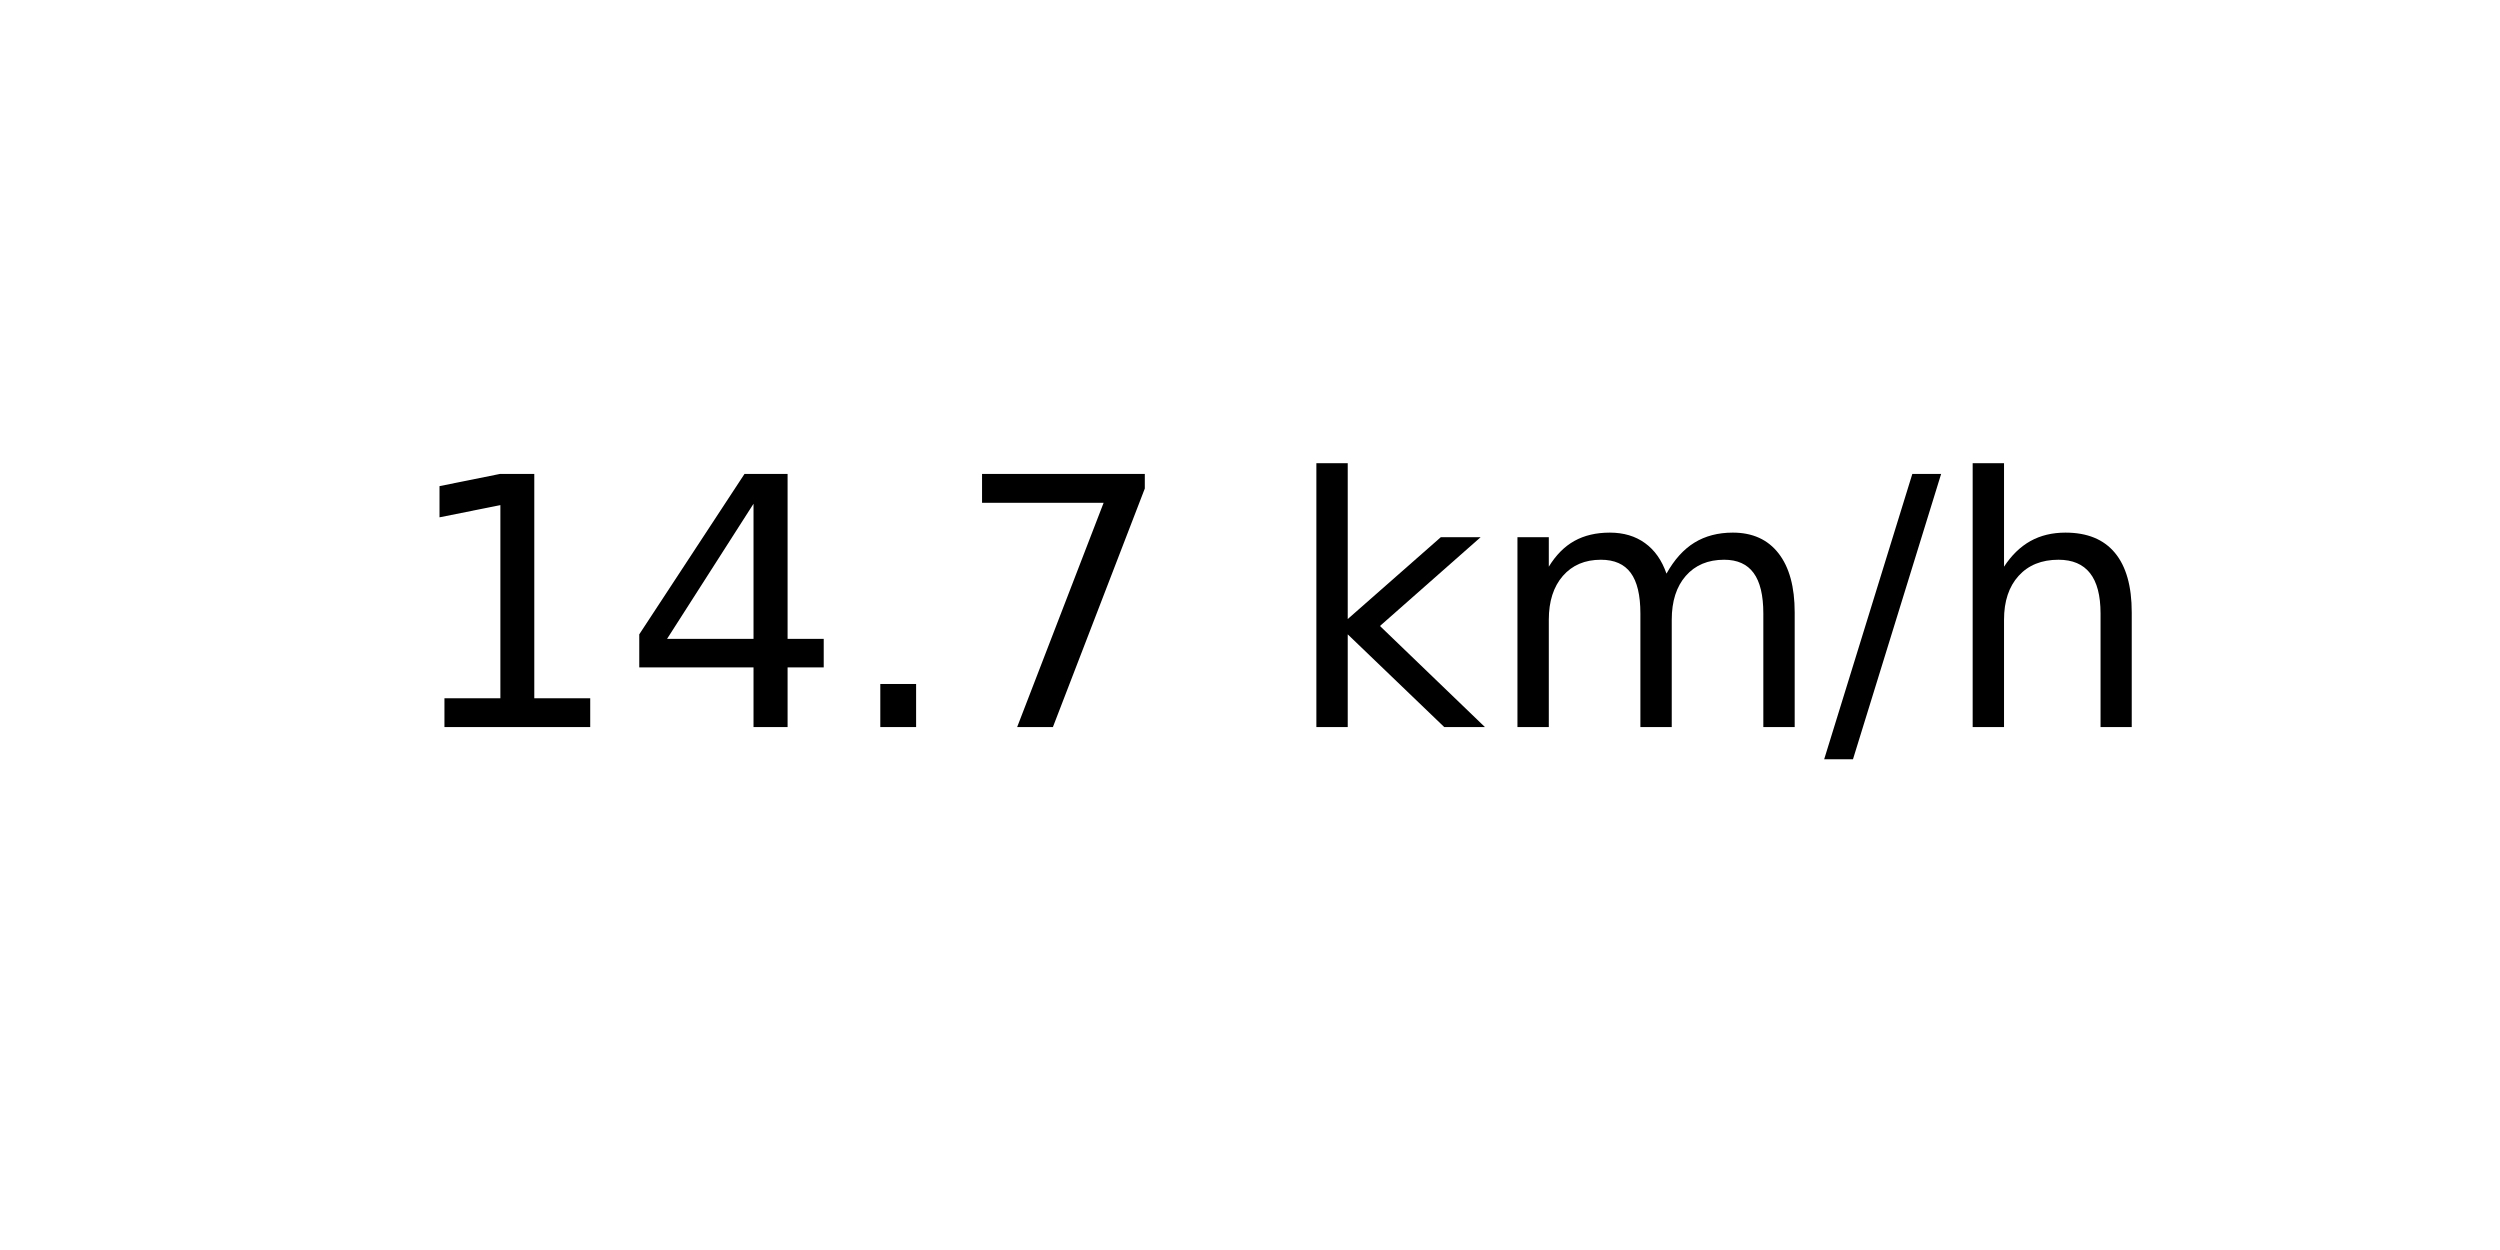
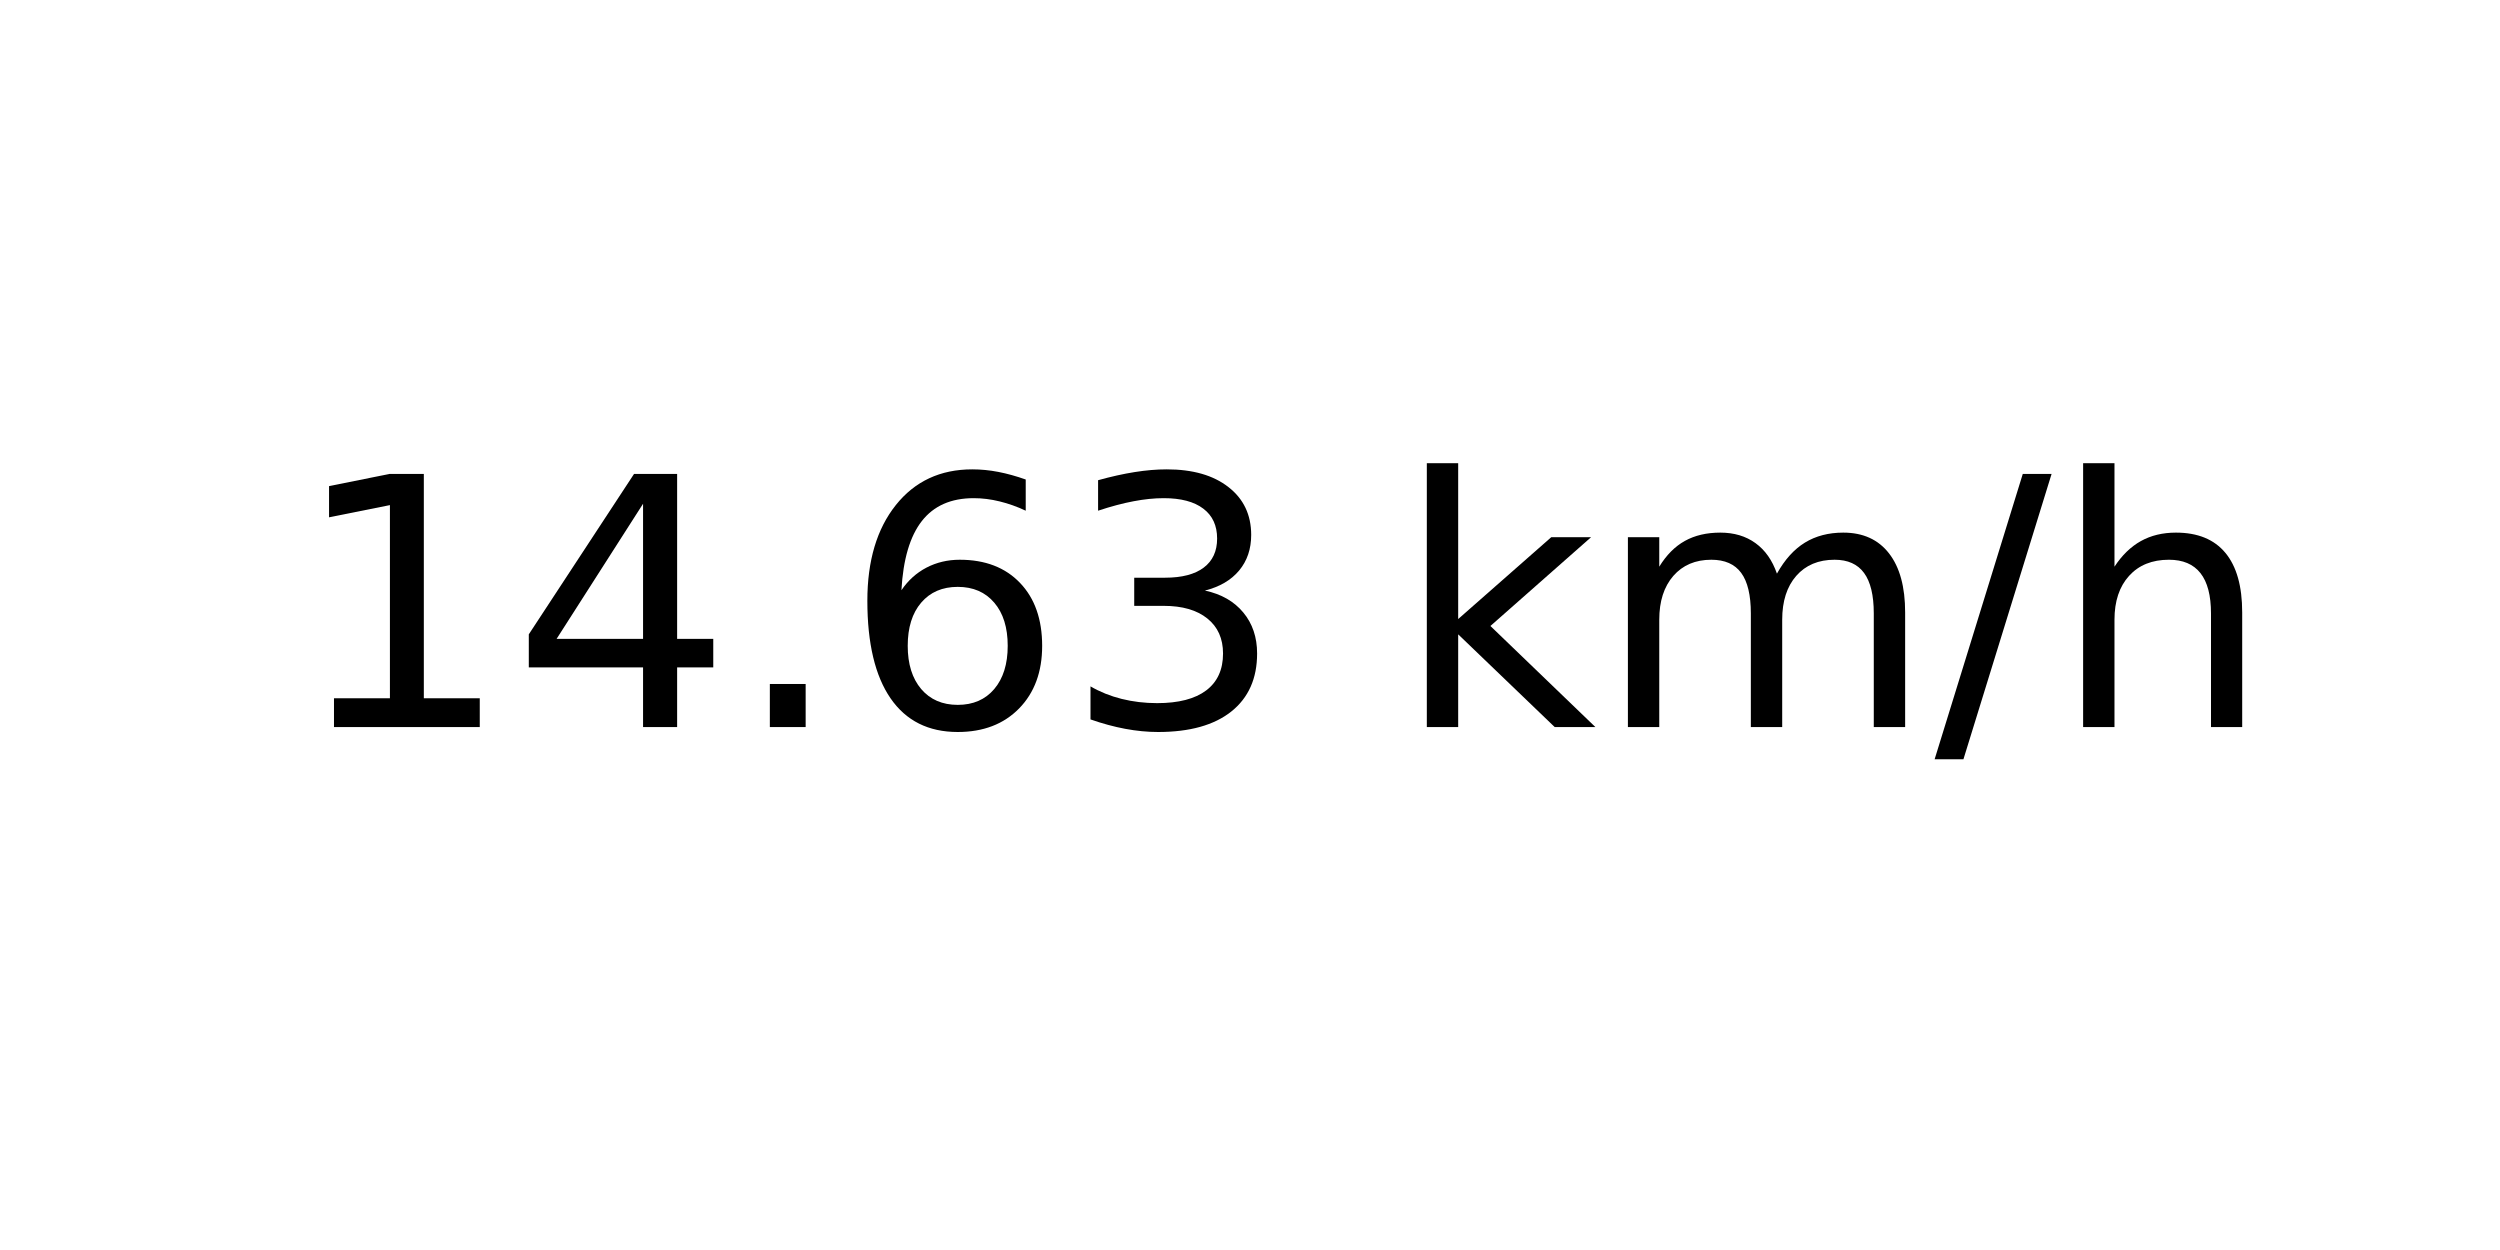
<svg xmlns="http://www.w3.org/2000/svg" xmlns:xlink="http://www.w3.org/1999/xlink" width="72pt" height="36pt" viewBox="0 0 72 36" version="1.1">
  <defs>
    <style type="text/css">*{stroke-linejoin: round; stroke-linecap: butt}</style>
  </defs>
  <g id="figure_1">
    <g id="axes_1">
      <g id="text_1">
-         <g transform="translate(11.55937 20.93937) scale(0.1 -0.1)">
+         <g transform="translate(8.378125 20.93937) scale(0.1 -0.1)">
          <defs>
            <path id="DejaVuSans-31" d="M 794 531  L 1825 531  L 1825 4091  L 703 3866  L 703 4441  L 1819 4666  L 2450 4666  L 2450 531  L 3481 531  L 3481 0  L 794 0  L 794 531  z " transform="scale(0.015625)" />
            <path id="DejaVuSans-34" d="M 2419 4116  L 825 1625  L 2419 1625  L 2419 4116  z M 2253 4666  L 3047 4666  L 3047 1625  L 3713 1625  L 3713 1100  L 3047 1100  L 3047 0  L 2419 0  L 2419 1100  L 313 1100  L 313 1709  L 2253 4666  z " transform="scale(0.015625)" />
            <path id="DejaVuSans-2e" d="M 684 794  L 1344 794  L 1344 0  L 684 0  L 684 794  z " transform="scale(0.015625)" />
-             <path id="DejaVuSans-37" d="M 525 4666  L 3525 4666  L 3525 4397  L 1831 0  L 1172 0  L 2766 4134  L 525 4134  L 525 4666  z " transform="scale(0.015625)" />
+             <path id="DejaVuSans-36" d="M 2113 2584  Q 1688 2584 1439 2293  Q 1191 2003 1191 1497  Q 1191 994 1439 701  Q 1688 409 2113 409  Q 2538 409 2786 701  Q 3034 994 3034 1497  Q 3034 2003 2786 2293  Q 2538 2584 2113 2584  z M 3366 4563  L 3366 3988  Q 3128 4100 2886 4159  Q 2644 4219 2406 4219  Q 1781 4219 1451 3797  Q 1122 3375 1075 2522  Q 1259 2794 1537 2939  Q 1816 3084 2150 3084  Q 2853 3084 3261 2657  Q 3669 2231 3669 1497  Q 3669 778 3244 343  Q 2819 -91 2113 -91  Q 1303 -91 875 529  Q 447 1150 447 2328  Q 447 3434 972 4092  Q 1497 4750 2381 4750  Q 2619 4750 2861 4703  Q 3103 4656 3366 4563  z " transform="scale(0.015625)" />
+             <path id="DejaVuSans-33" d="M 2597 2516  Q 3050 2419 3304 2112  Q 3559 1806 3559 1356  Q 3559 666 3084 287  Q 2609 -91 1734 -91  Q 1441 -91 1130 -33  Q 819 25 488 141  L 488 750  Q 750 597 1062 519  Q 1375 441 1716 441  Q 2309 441 2620 675  Q 2931 909 2931 1356  Q 2931 1769 2642 2001  Q 2353 2234 1838 2234  L 1294 2234  L 1294 2753  L 1863 2753  Q 2328 2753 2575 2939  Q 2822 3125 2822 3475  Q 2822 3834 2567 4026  Q 2313 4219 1838 4219  Q 1578 4219 1281 4162  Q 984 4106 628 3988  L 628 4550  Q 988 4650 1302 4700  Q 1616 4750 1894 4750  Q 2613 4750 3031 4423  Q 3450 4097 3450 3541  Q 3450 3153 3228 2886  Q 3006 2619 2597 2516  z " transform="scale(0.015625)" />
            <path id="DejaVuSans-20" transform="scale(0.015625)" />
            <path id="DejaVuSans-6b" d="M 581 4863  L 1159 4863  L 1159 1991  L 2875 3500  L 3609 3500  L 1753 1863  L 3688 0  L 2938 0  L 1159 1709  L 1159 0  L 581 0  L 581 4863  z " transform="scale(0.015625)" />
            <path id="DejaVuSans-6d" d="M 3328 2828  Q 3544 3216 3844 3400  Q 4144 3584 4550 3584  Q 5097 3584 5394 3201  Q 5691 2819 5691 2113  L 5691 0  L 5113 0  L 5113 2094  Q 5113 2597 4934 2840  Q 4756 3084 4391 3084  Q 3944 3084 3684 2787  Q 3425 2491 3425 1978  L 3425 0  L 2847 0  L 2847 2094  Q 2847 2600 2669 2842  Q 2491 3084 2119 3084  Q 1678 3084 1418 2786  Q 1159 2488 1159 1978  L 1159 0  L 581 0  L 581 3500  L 1159 3500  L 1159 2956  Q 1356 3278 1631 3431  Q 1906 3584 2284 3584  Q 2666 3584 2933 3390  Q 3200 3197 3328 2828  z " transform="scale(0.015625)" />
            <path id="DejaVuSans-2f" d="M 1625 4666  L 2156 4666  L 531 -594  L 0 -594  L 1625 4666  z " transform="scale(0.015625)" />
            <path id="DejaVuSans-68" d="M 3513 2113  L 3513 0  L 2938 0  L 2938 2094  Q 2938 2591 2744 2837  Q 2550 3084 2163 3084  Q 1697 3084 1428 2787  Q 1159 2491 1159 1978  L 1159 0  L 581 0  L 581 4863  L 1159 4863  L 1159 2956  Q 1366 3272 1645 3428  Q 1925 3584 2291 3584  Q 2894 3584 3203 3211  Q 3513 2838 3513 2113  z " transform="scale(0.015625)" />
          </defs>
          <use xlink:href="#DejaVuSans-31" />
          <use xlink:href="#DejaVuSans-34" x="63.623" />
          <use xlink:href="#DejaVuSans-2e" x="127.246" />
-           <use xlink:href="#DejaVuSans-37" x="159.033" />
-           <use xlink:href="#DejaVuSans-20" x="222.656" />
-           <use xlink:href="#DejaVuSans-6b" x="254.443" />
-           <use xlink:href="#DejaVuSans-6d" x="312.354" />
-           <use xlink:href="#DejaVuSans-2f" x="409.766" />
-           <use xlink:href="#DejaVuSans-68" x="443.457" />
+           <use xlink:href="#DejaVuSans-36" x="159.033" />
+           <use xlink:href="#DejaVuSans-33" x="222.656" />
+           <use xlink:href="#DejaVuSans-20" x="286.279" />
+           <use xlink:href="#DejaVuSans-6b" x="318.066" />
+           <use xlink:href="#DejaVuSans-6d" x="375.977" />
+           <use xlink:href="#DejaVuSans-2f" x="473.389" />
+           <use xlink:href="#DejaVuSans-68" x="507.08" />
        </g>
      </g>
    </g>
  </g>
</svg>
